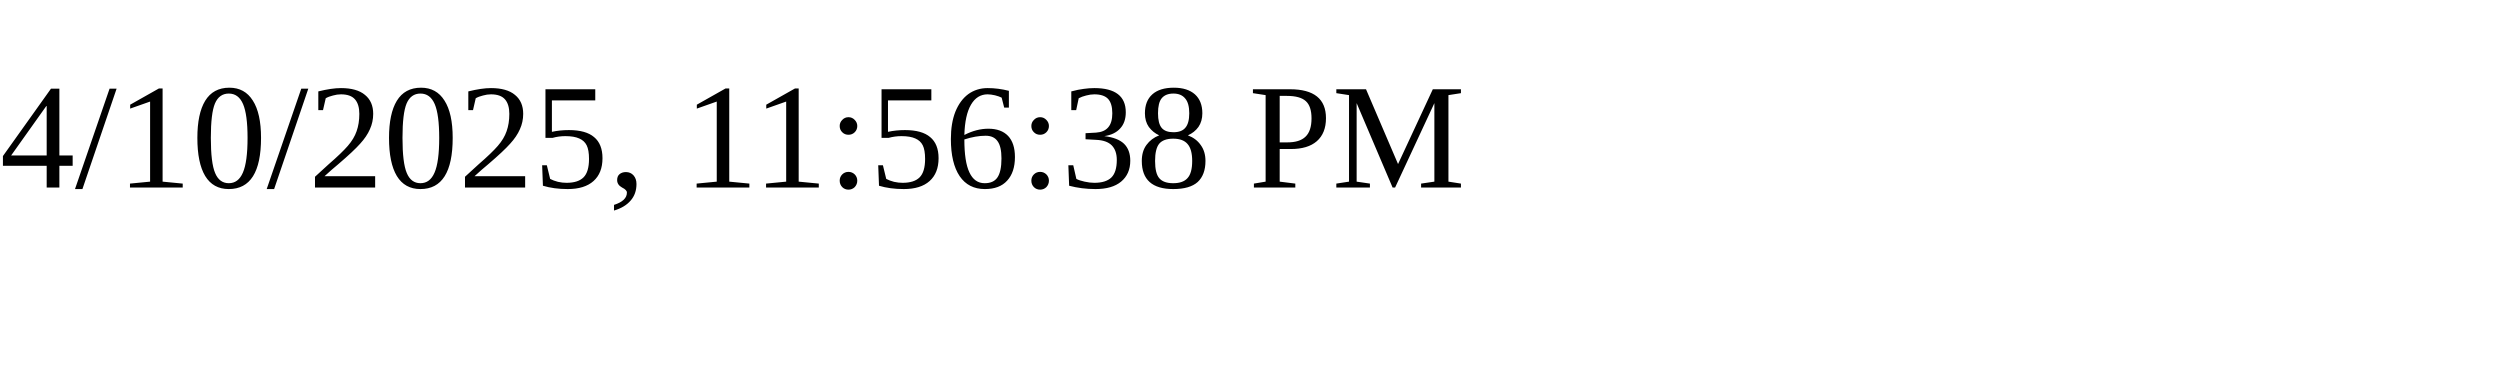
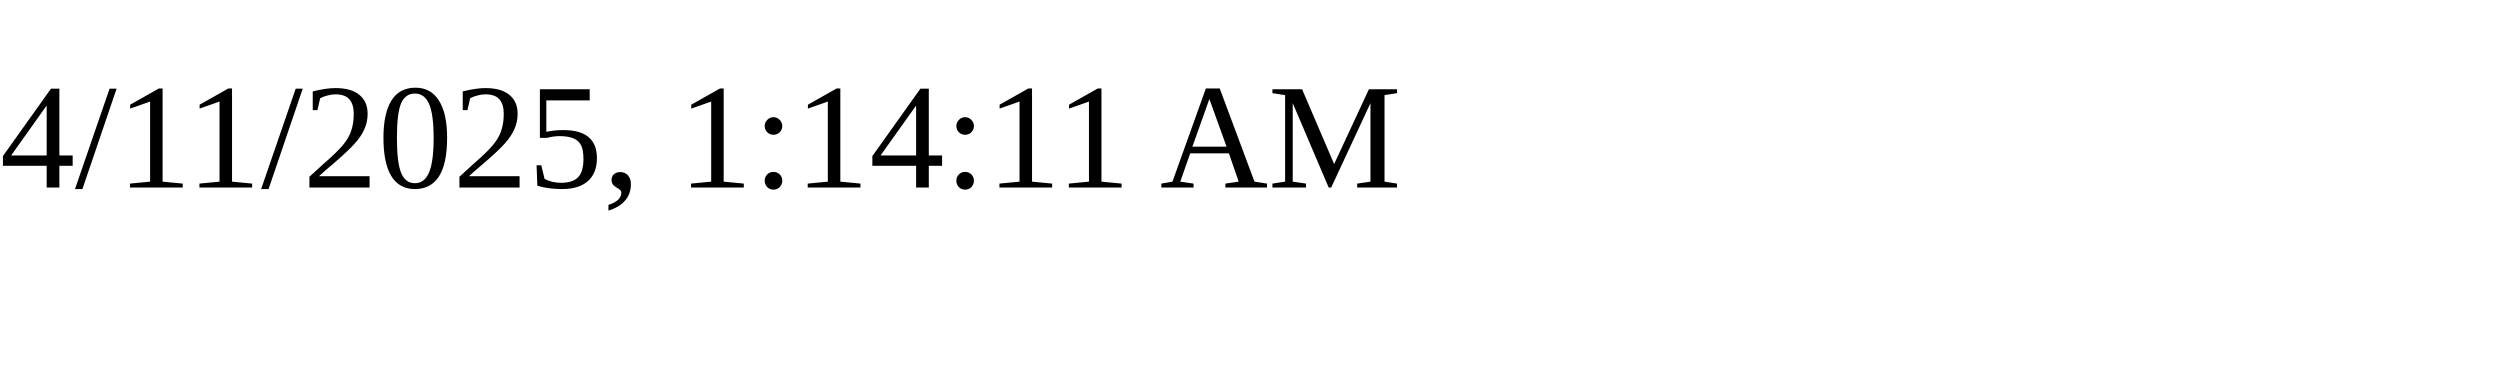
<svg xmlns="http://www.w3.org/2000/svg" height="30" width="200">
-   <text x="0" y="15">4/10/2025, 11:56:38 PM</text>
+   <text x="0" y="15">4/11/2025, 1:14:11 AM</text>
</svg>
